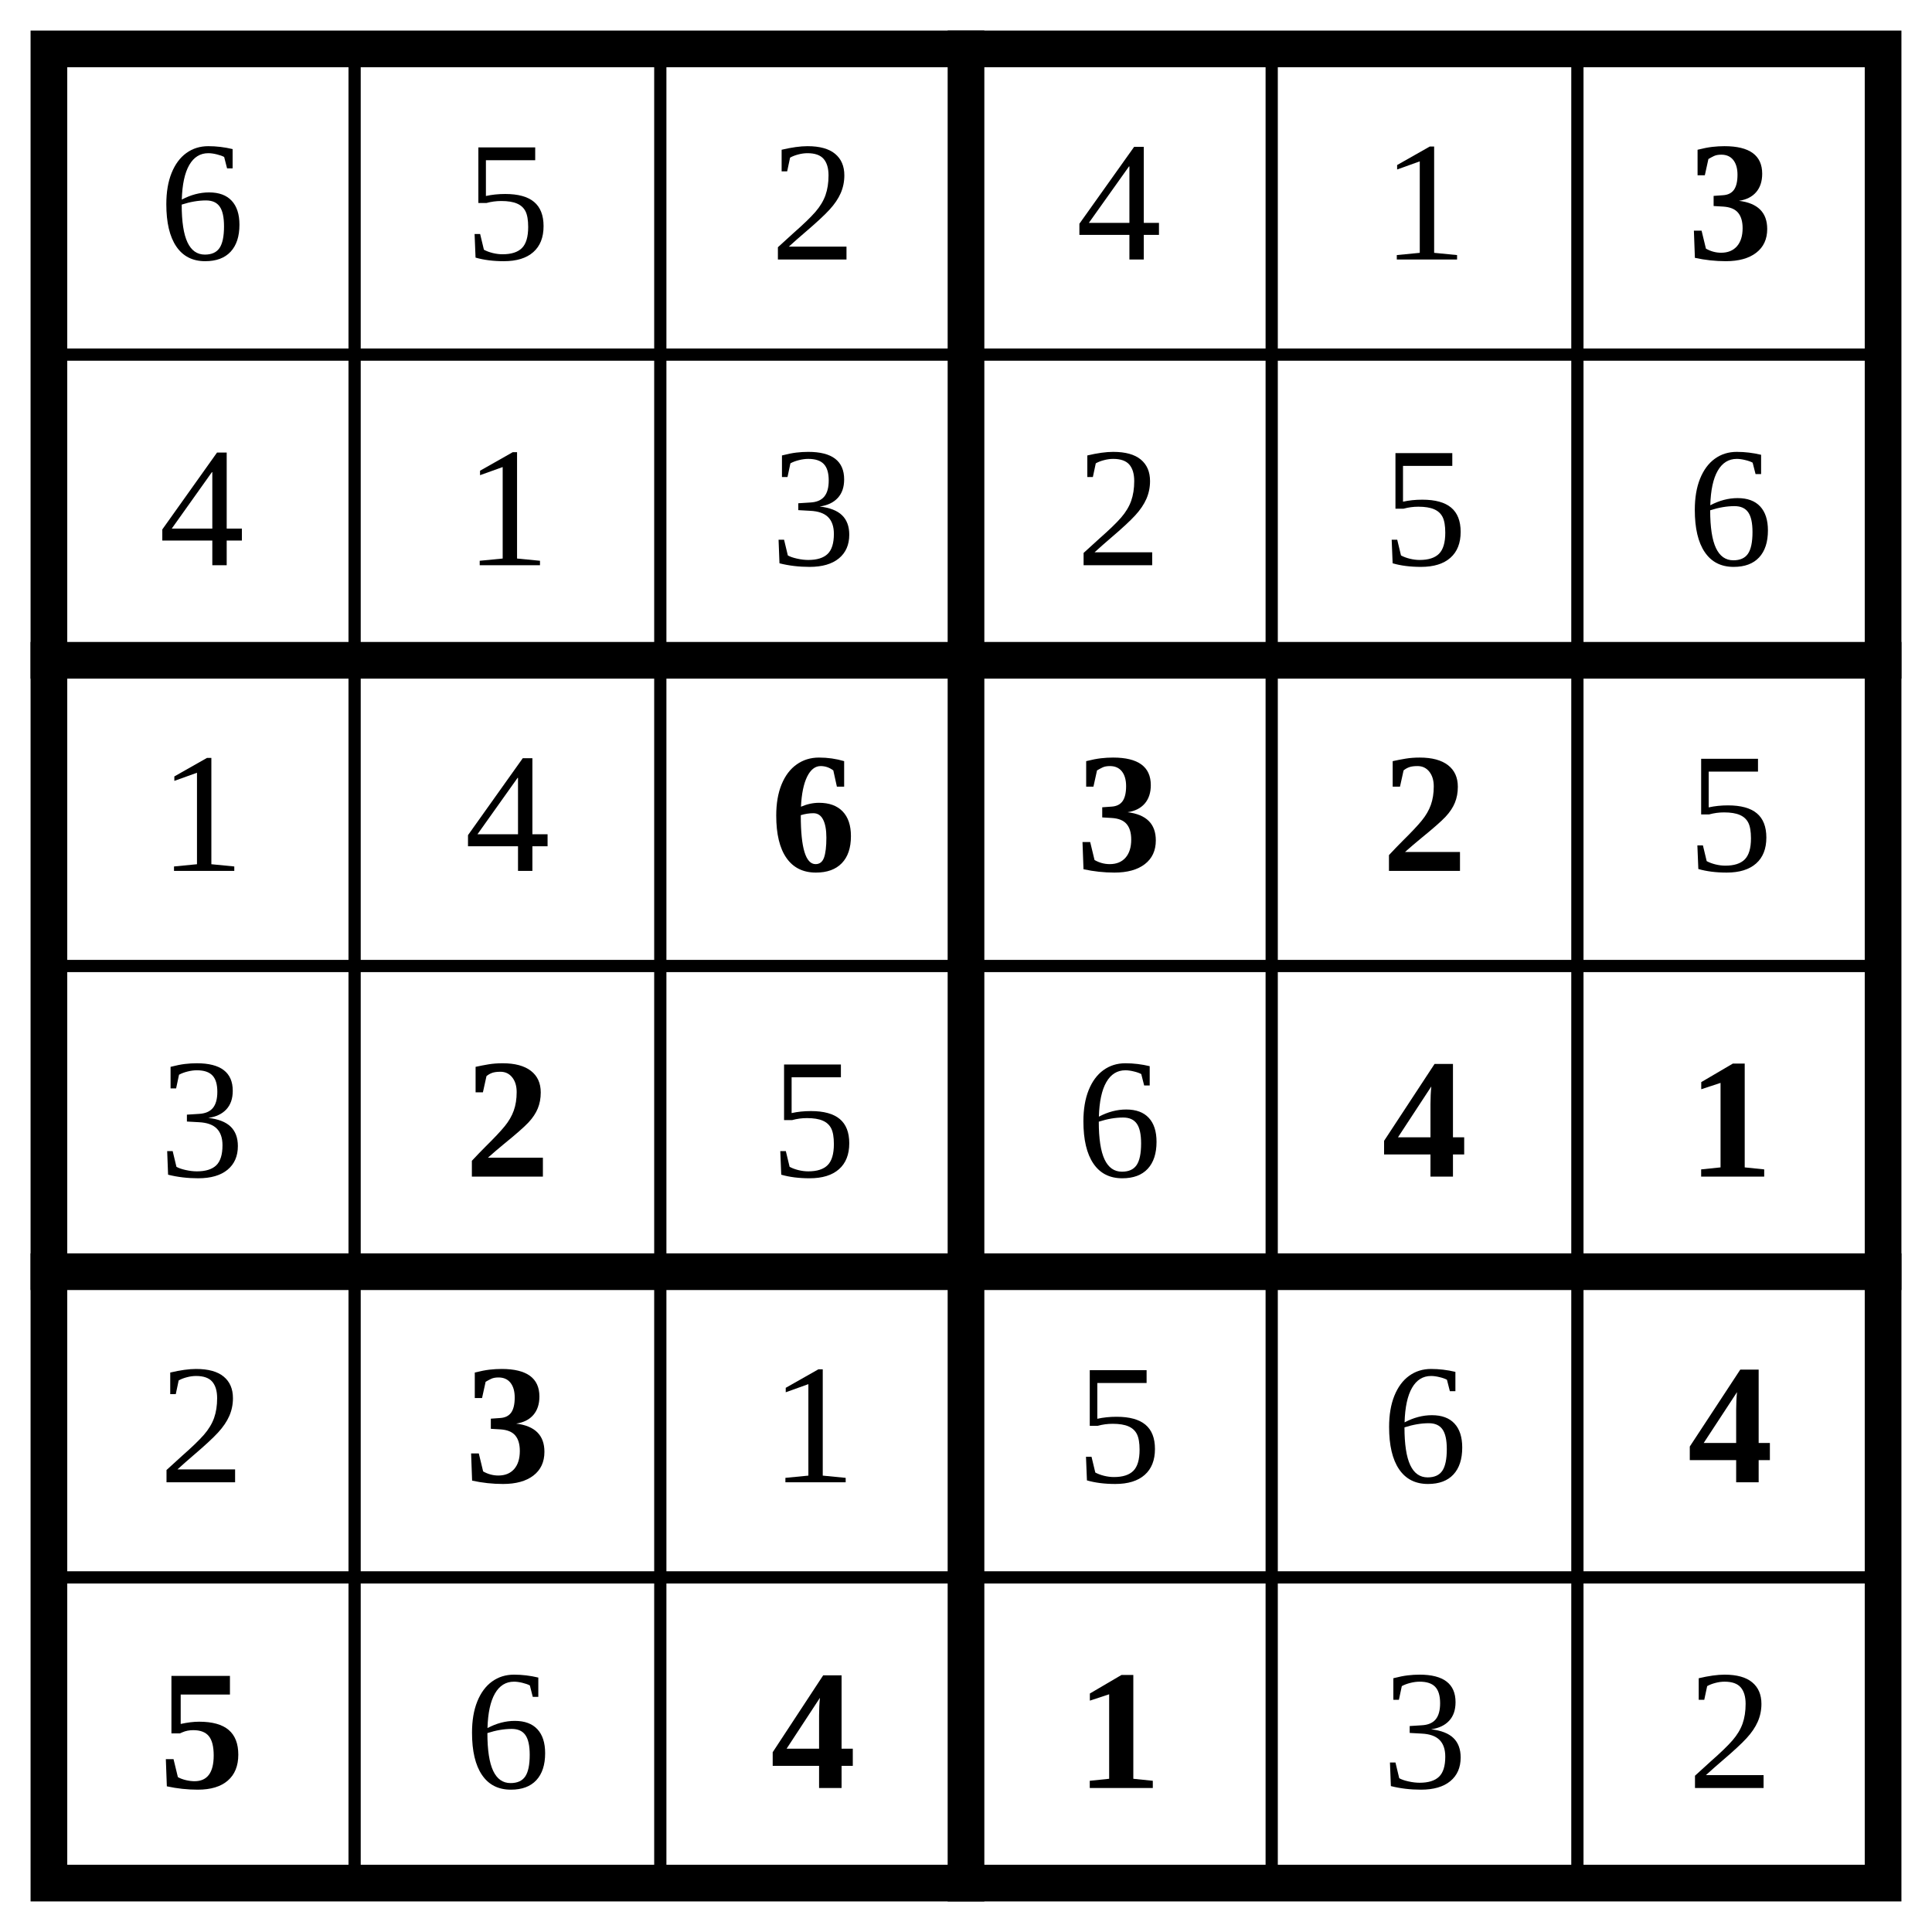
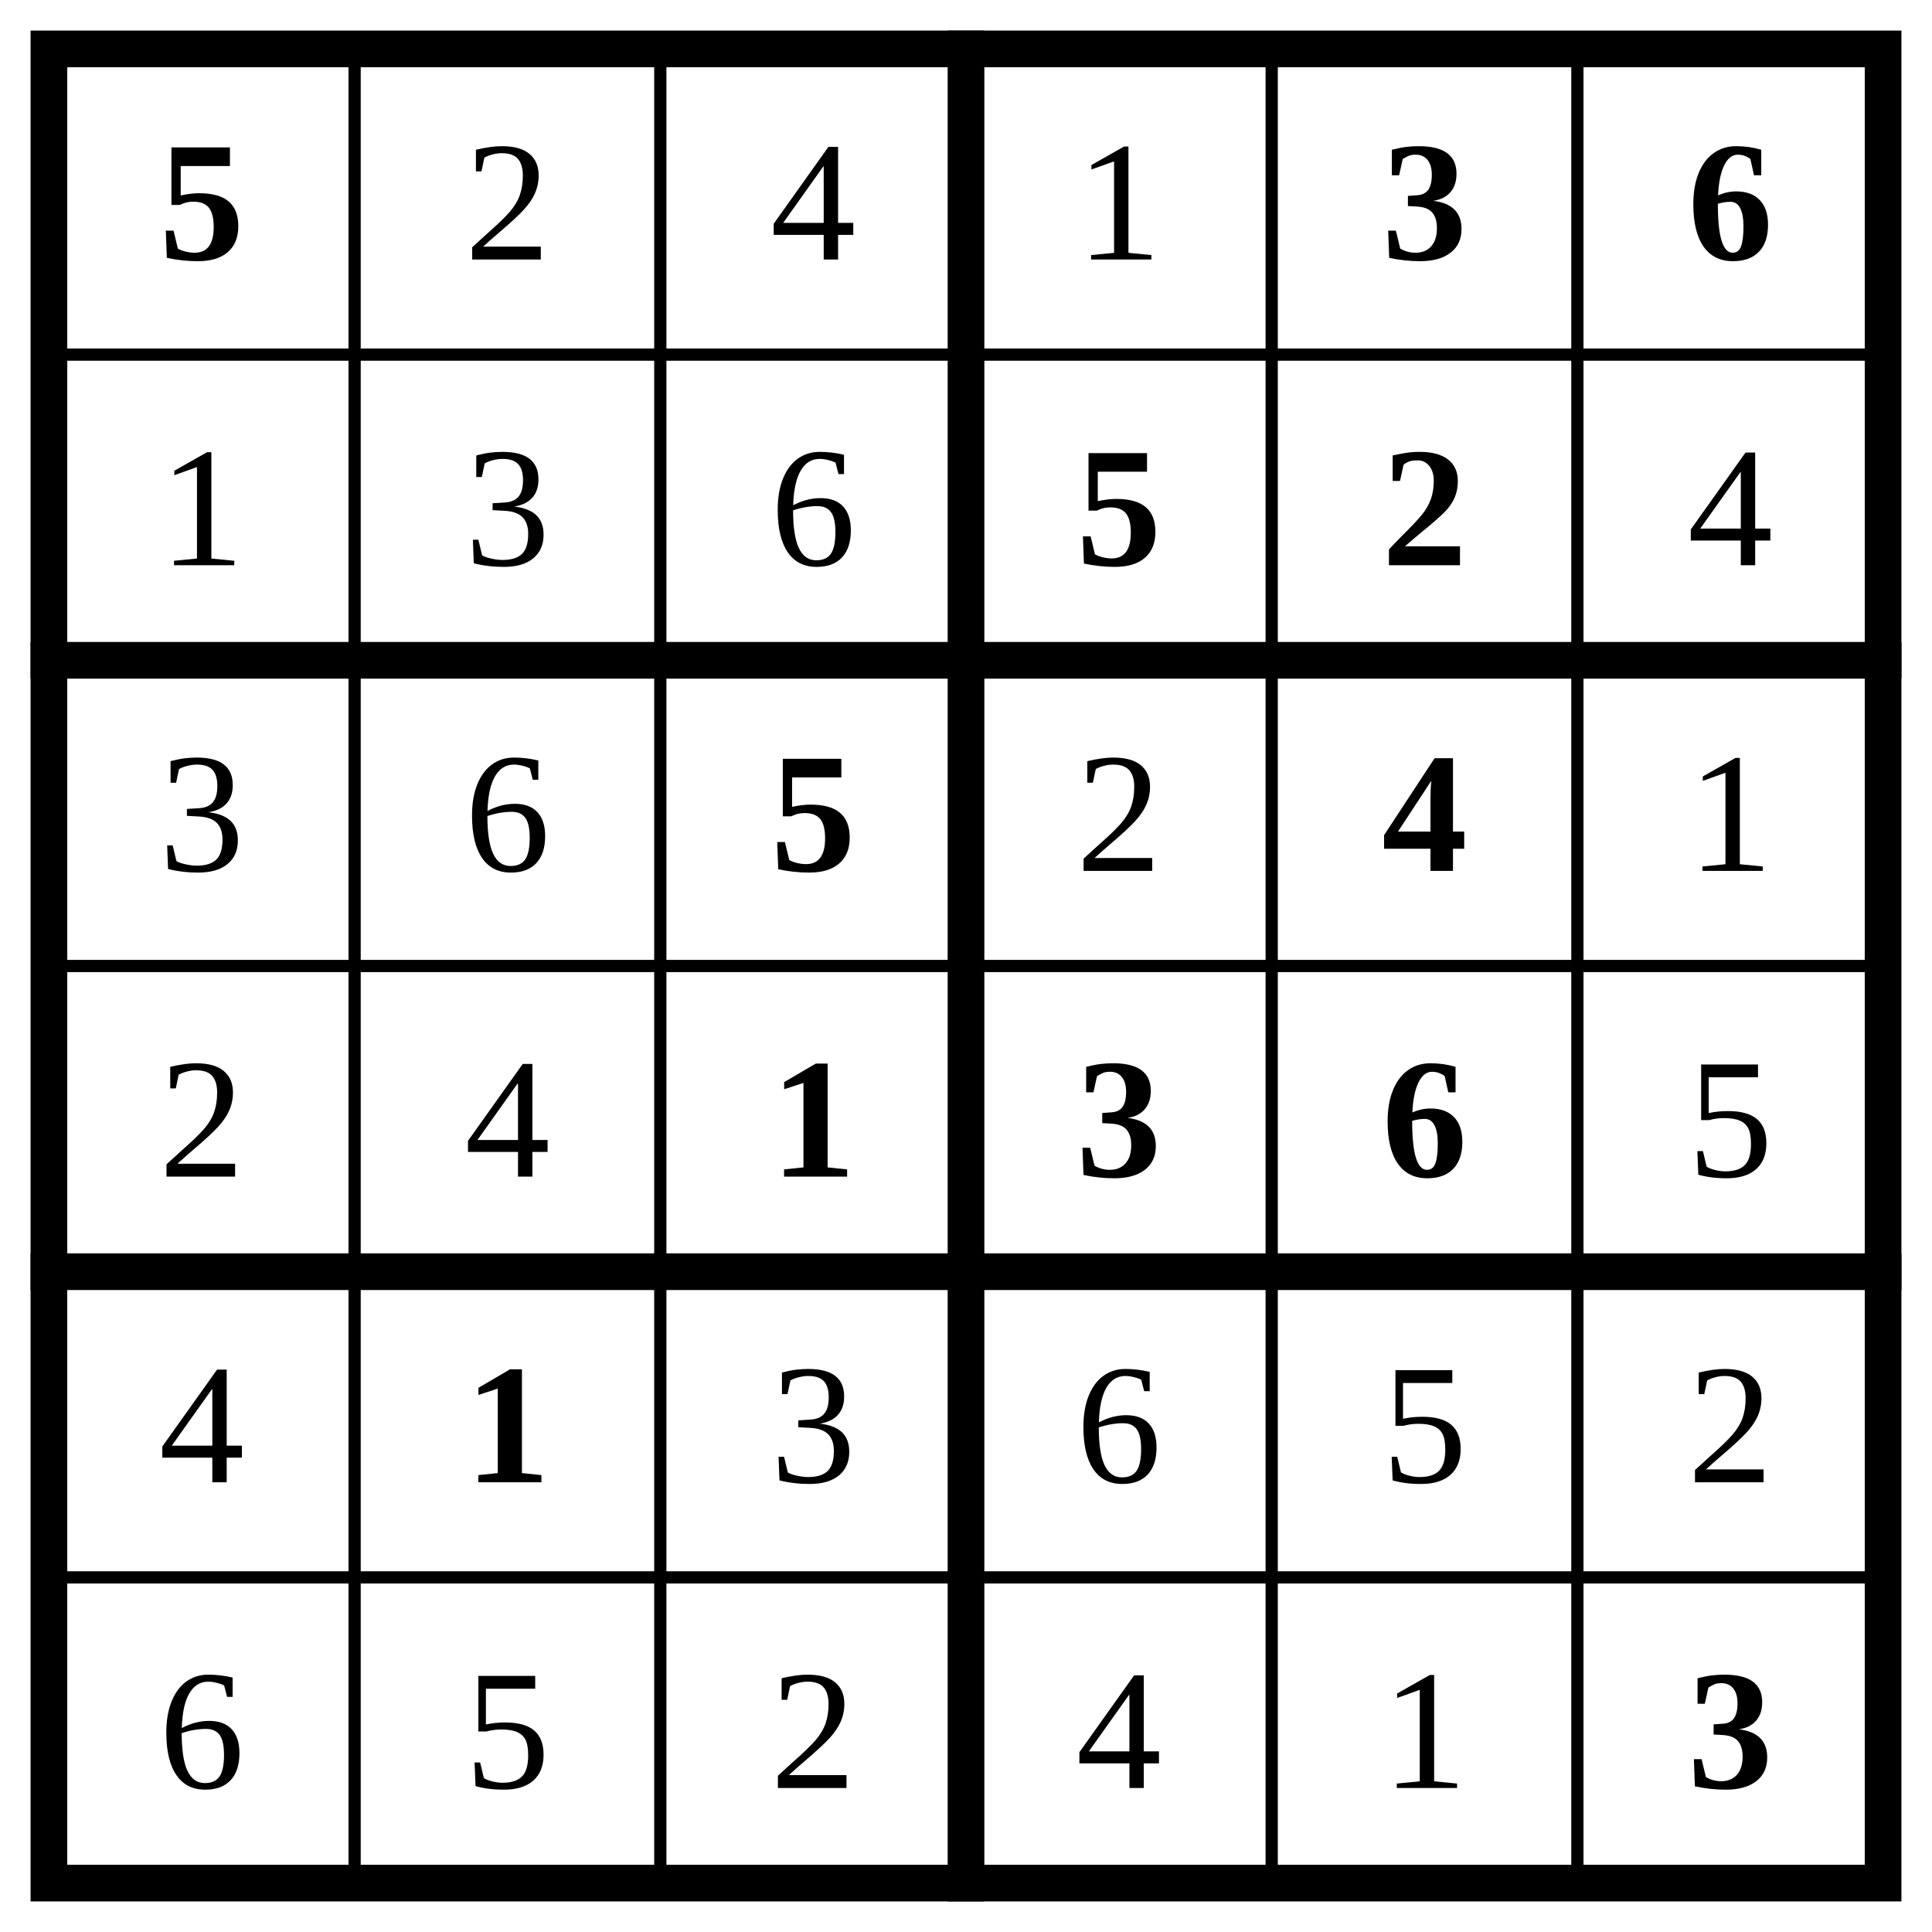
<svg xmlns="http://www.w3.org/2000/svg" class="p" viewBox="0 0 632 632" preserveAspectRatio="xMidYMid meet" shape-rendering="geometricPrecision">
  <path d="M16 116H616M16 316H616M16 516H616M116 16V616M216 16V616M416 16V616M516 16V616" fill="none" stroke="#000" stroke-width="4" stroke-linecap="square" />
  <path d="M16 216H616M16 416H616M316 16V616" fill="none" stroke="#000" stroke-width="12" stroke-linecap="square" />
  <rect x="16" y="16" width="600" height="600" fill="none" stroke="#000" stroke-width="12" />
+   <text x="66" y="66" font-size="56" text-anchor="middle" dominant-baseline="central" fill="#000" font-weight="700">5</text>
  <g fill="#000" font-size="56" text-anchor="middle" dominant-baseline="central">
-     <text x="66" y="66">6</text>
-     <text x="166" y="66">5</text>
-     <text x="266" y="66">2</text>
-     <text x="366" y="66">4</text>
-     <text x="466" y="66">1</text>
-   </g>
-   <text x="566" y="66" font-size="56" text-anchor="middle" dominant-baseline="central" fill="#000" font-weight="700">3</text>
-   <g fill="#000" font-size="56" text-anchor="middle" dominant-baseline="central">
-     <text x="66" y="166">4</text>
-     <text x="166" y="166">1</text>
-     <text x="266" y="166">3</text>
-     <text x="366" y="166">2</text>
-     <text x="466" y="166">5</text>
-     <text x="566" y="166">6</text>
-     <text x="66" y="266">1</text>
-     <text x="166" y="266">4</text>
+     <text x="166" y="66">2</text>
+     <text x="266" y="66">4</text>
+     <text x="366" y="66">1</text>
  </g>
  <g fill="#000" font-size="56" font-weight="700" text-anchor="middle" dominant-baseline="central">
-     <text x="266" y="266">6</text>
-     <text x="366" y="266">3</text>
-     <text x="466" y="266">2</text>
+     <text x="466" y="66">3</text>
+     <text x="566" y="66">6</text>
  </g>
  <g fill="#000" font-size="56" text-anchor="middle" dominant-baseline="central">
-     <text x="566" y="266">5</text>
-     <text x="66" y="366">3</text>
-   </g>
-   <text x="166" y="366" font-size="56" text-anchor="middle" dominant-baseline="central" fill="#000" font-weight="700">2</text>
-   <g fill="#000" font-size="56" text-anchor="middle" dominant-baseline="central">
-     <text x="266" y="366">5</text>
-     <text x="366" y="366">6</text>
+     <text x="66" y="166">1</text>
+     <text x="166" y="166">3</text>
+     <text x="266" y="166">6</text>
  </g>
  <g fill="#000" font-size="56" font-weight="700" text-anchor="middle" dominant-baseline="central">
-     <text x="466" y="366">4</text>
-     <text x="566" y="366">1</text>
+     <text x="366" y="166">5</text>
+     <text x="466" y="166">2</text>
  </g>
-   <text x="66" y="466" font-size="56" text-anchor="middle" dominant-baseline="central" fill="#000">2</text>
-   <text x="166" y="466" font-size="56" text-anchor="middle" dominant-baseline="central" fill="#000" font-weight="700">3</text>
  <g fill="#000" font-size="56" text-anchor="middle" dominant-baseline="central">
-     <text x="266" y="466">1</text>
-     <text x="366" y="466">5</text>
-     <text x="466" y="466">6</text>
+     <text x="566" y="166">4</text>
+     <text x="66" y="266">3</text>
+     <text x="166" y="266">6</text>
+   </g>
+   <text x="266" y="266" font-size="56" text-anchor="middle" dominant-baseline="central" fill="#000" font-weight="700">5</text>
+   <text x="366" y="266" font-size="56" text-anchor="middle" dominant-baseline="central" fill="#000">2</text>
+   <text x="466" y="266" font-size="56" text-anchor="middle" dominant-baseline="central" fill="#000" font-weight="700">4</text>
+   <g fill="#000" font-size="56" text-anchor="middle" dominant-baseline="central">
+     <text x="566" y="266">1</text>
+     <text x="66" y="366">2</text>
+     <text x="166" y="366">4</text>
  </g>
  <g fill="#000" font-size="56" font-weight="700" text-anchor="middle" dominant-baseline="central">
-     <text x="566" y="466">4</text>
-     <text x="66" y="566">5</text>
-   </g>
-   <text x="166" y="566" font-size="56" text-anchor="middle" dominant-baseline="central" fill="#000">6</text>
-   <g fill="#000" font-size="56" font-weight="700" text-anchor="middle" dominant-baseline="central">
-     <text x="266" y="566">4</text>
-     <text x="366" y="566">1</text>
+     <text x="266" y="366">1</text>
+     <text x="366" y="366">3</text>
+     <text x="466" y="366">6</text>
  </g>
  <g fill="#000" font-size="56" text-anchor="middle" dominant-baseline="central">
-     <text x="466" y="566">3</text>
-     <text x="566" y="566">2</text>
+     <text x="566" y="366">5</text>
+     <text x="66" y="466">4</text>
  </g>
+   <text x="166" y="466" font-size="56" text-anchor="middle" dominant-baseline="central" fill="#000" font-weight="700">1</text>
+   <g fill="#000" font-size="56" text-anchor="middle" dominant-baseline="central">
+     <text x="266" y="466">3</text>
+     <text x="366" y="466">6</text>
+     <text x="466" y="466">5</text>
+     <text x="566" y="466">2</text>
+     <text x="66" y="566">6</text>
+     <text x="166" y="566">5</text>
+     <text x="266" y="566">2</text>
+     <text x="366" y="566">4</text>
+     <text x="466" y="566">1</text>
+   </g>
+   <text x="566" y="566" font-size="56" text-anchor="middle" dominant-baseline="central" fill="#000" font-weight="700">3</text>
</svg>
